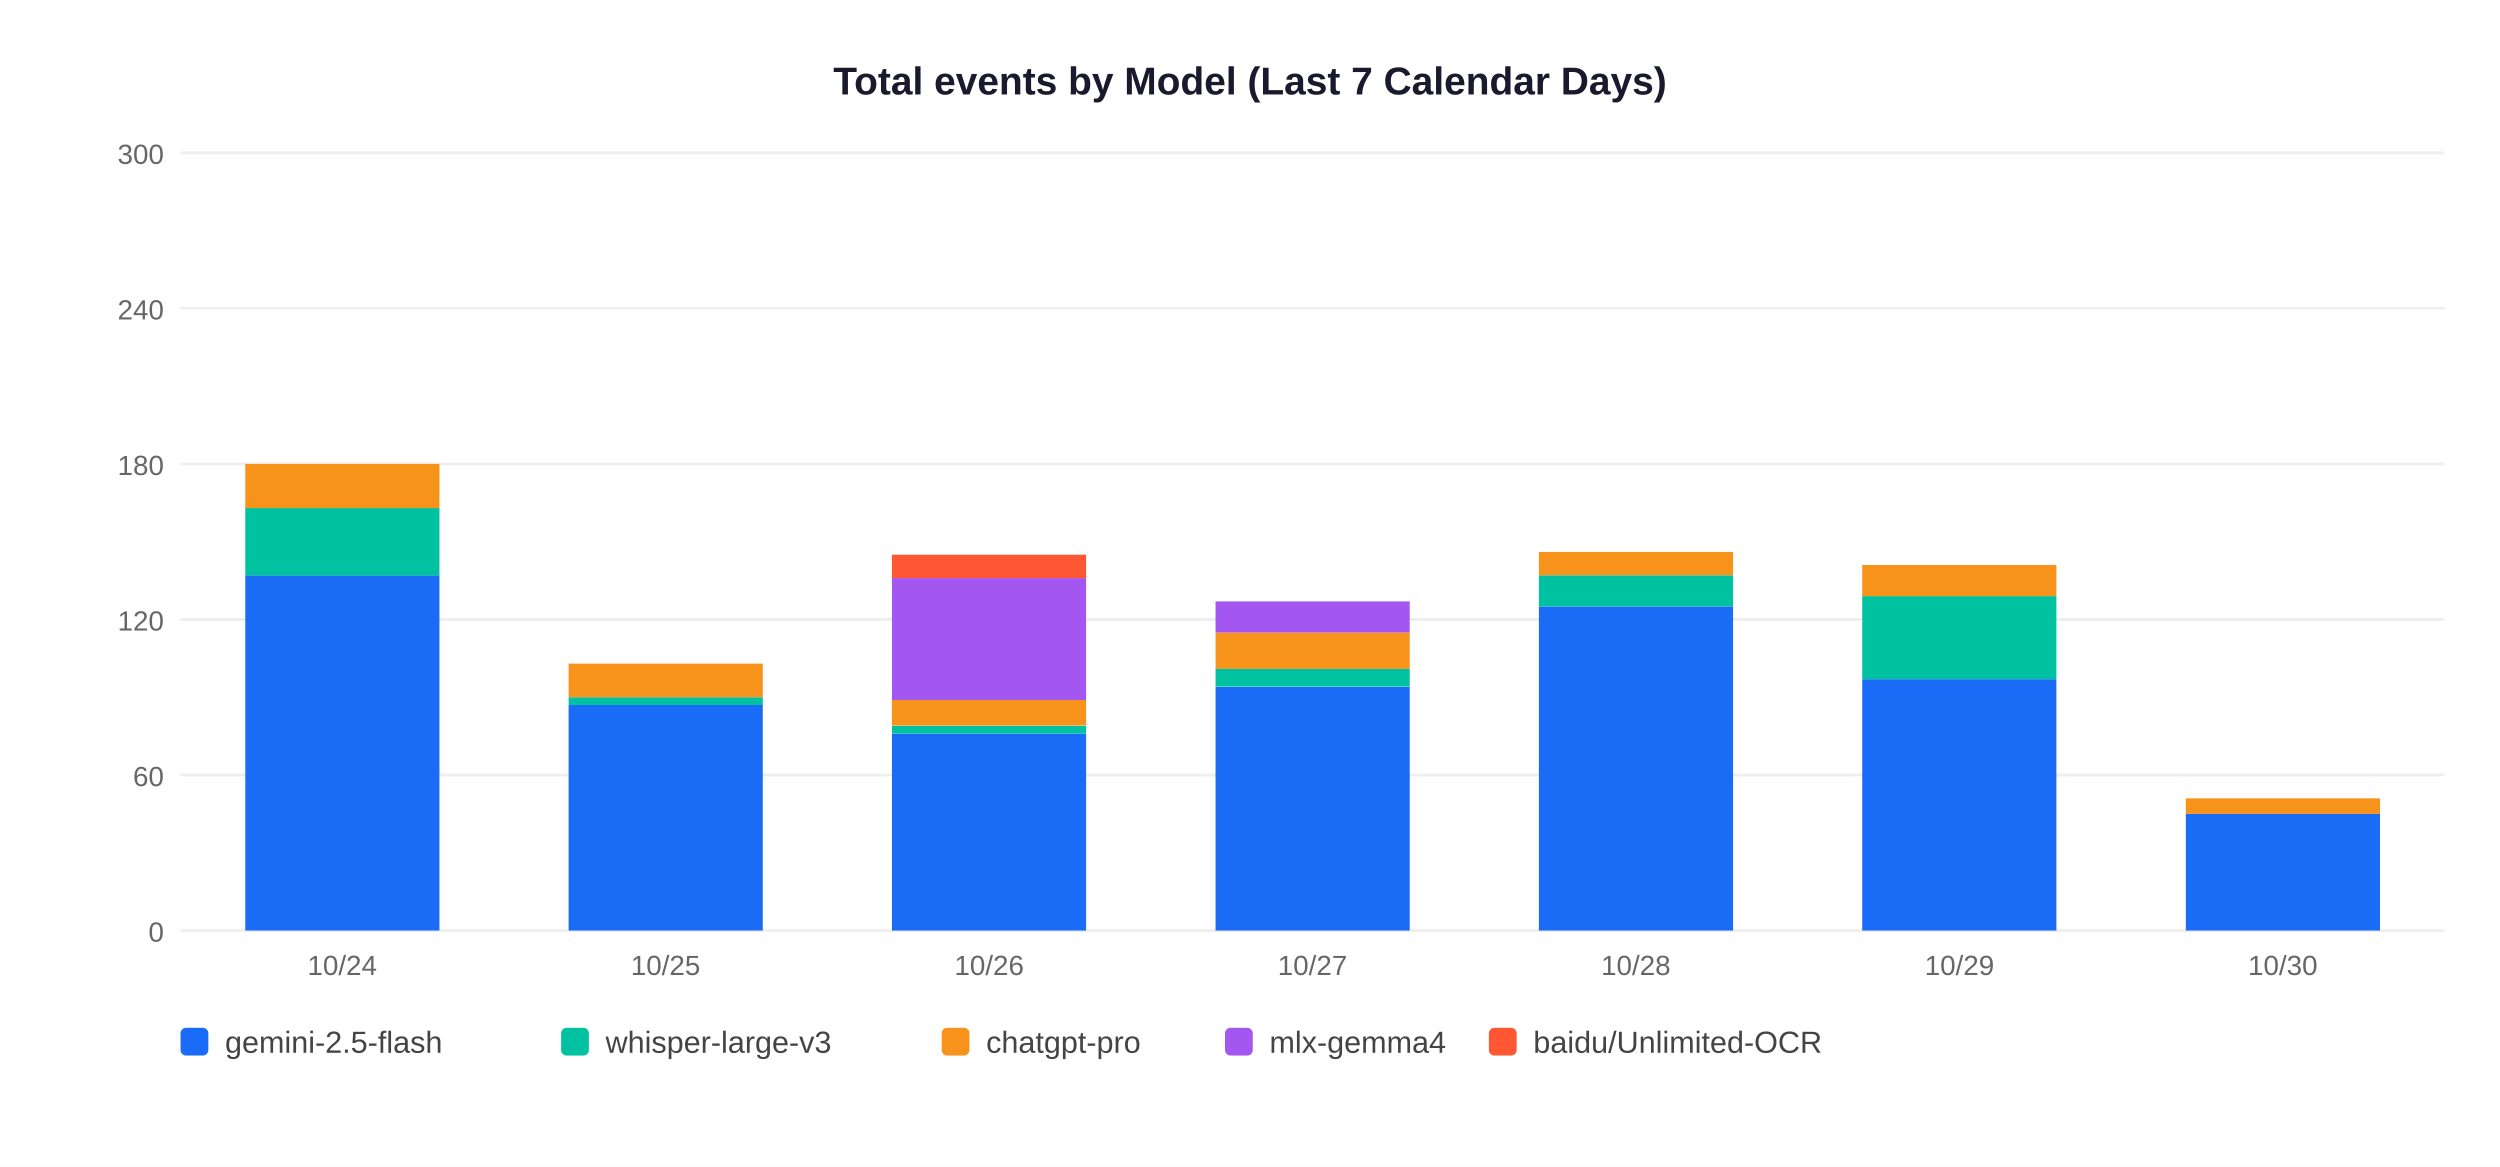
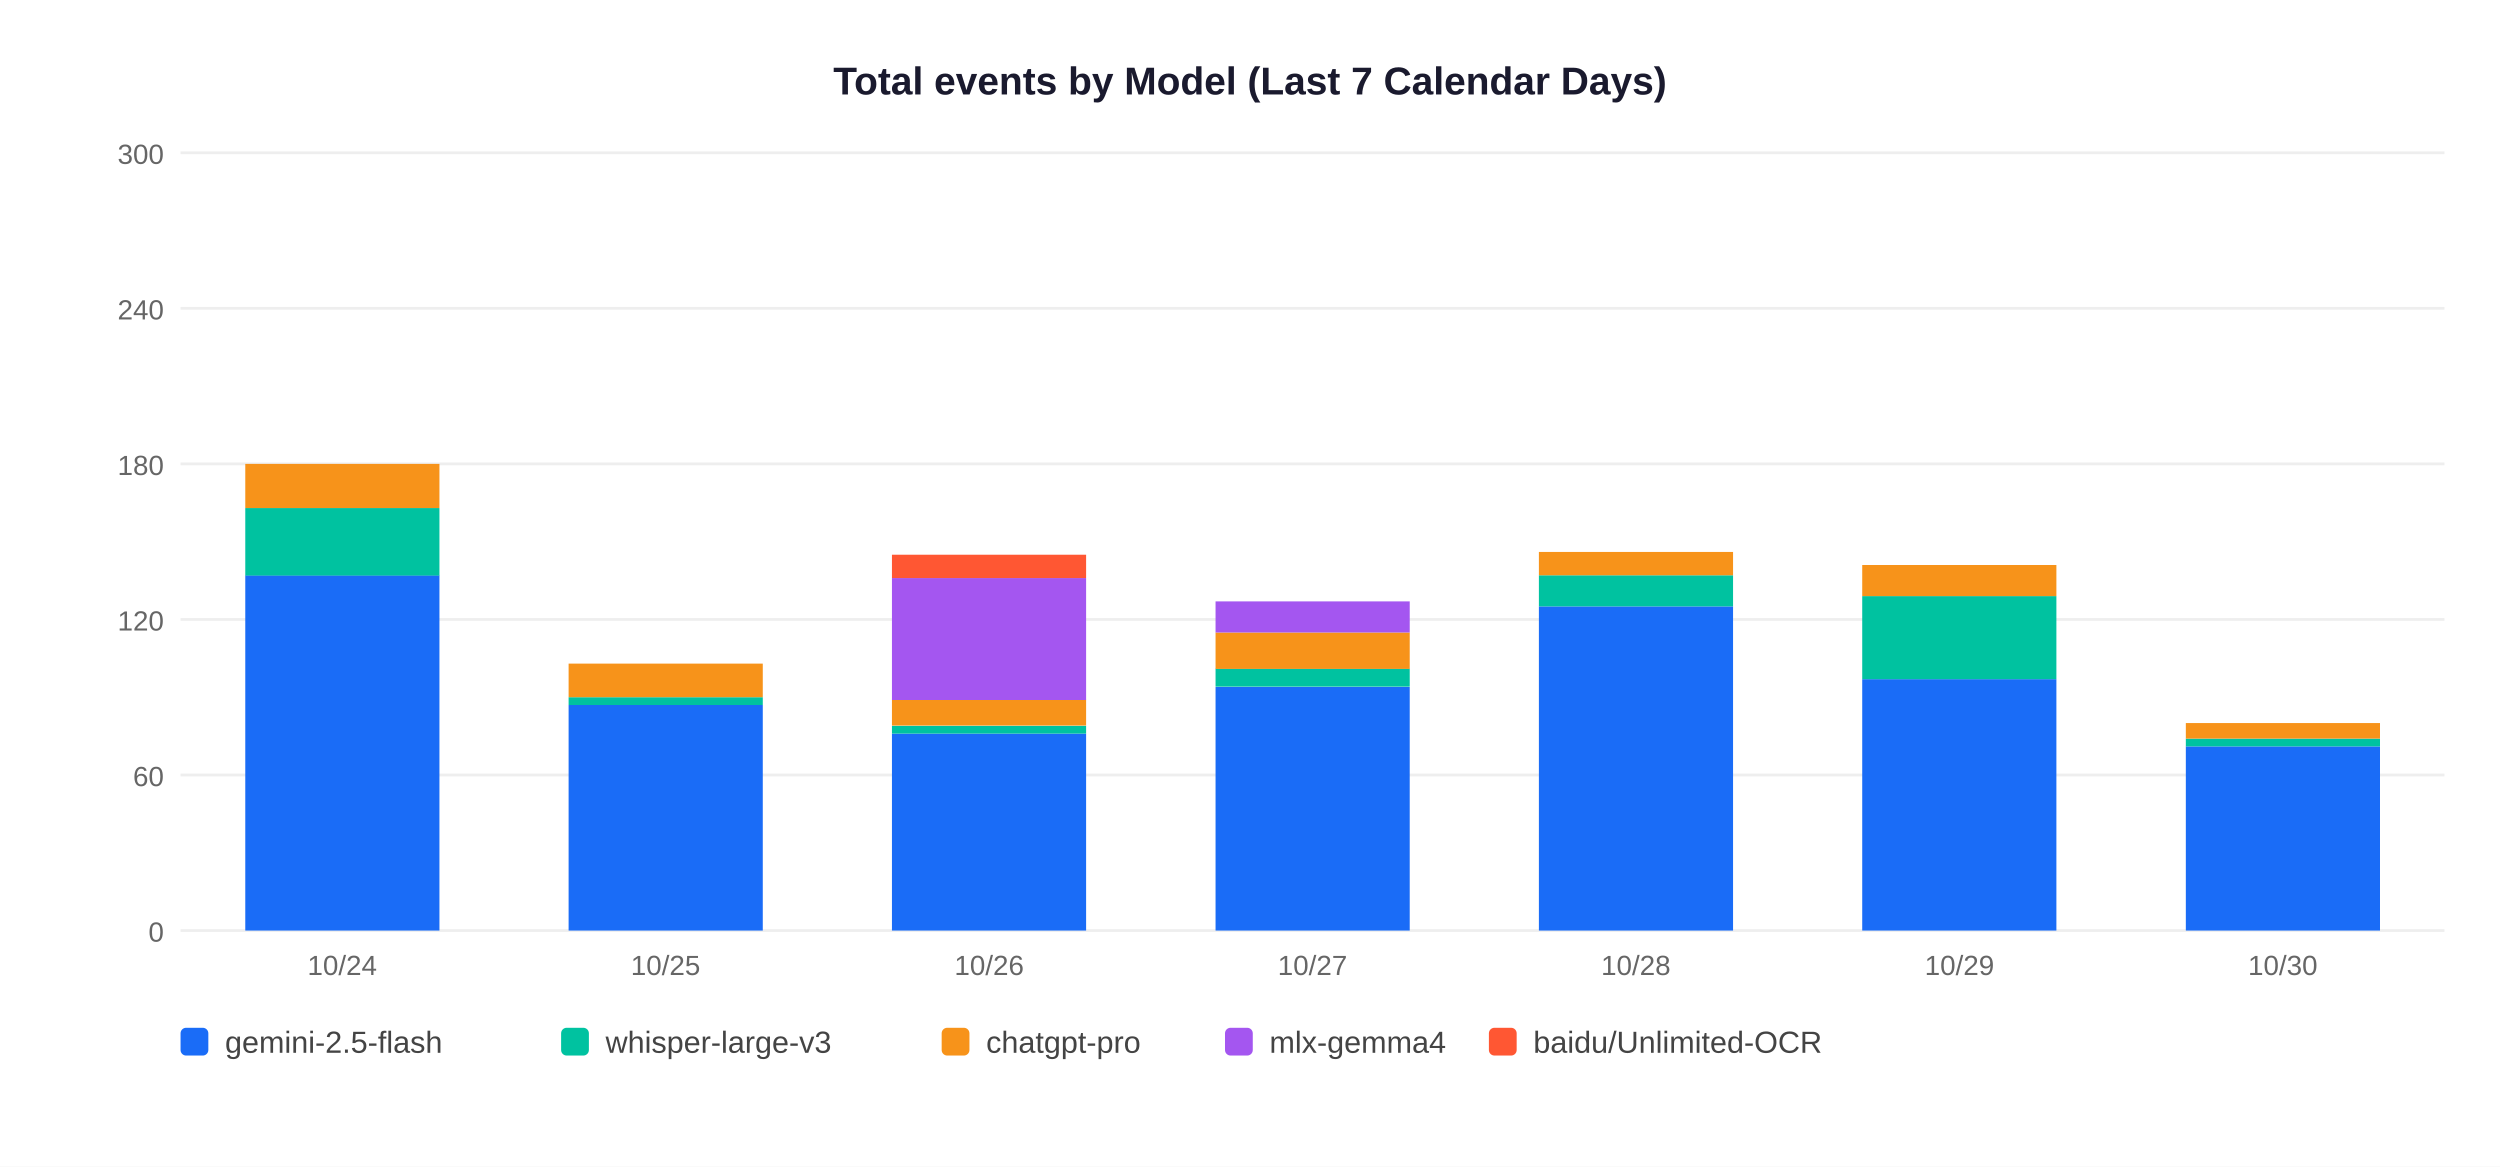
<svg xmlns="http://www.w3.org/2000/svg" width="900" height="420">
  <rect width="900" height="420" fill="white" />
  <text x="450" y="34" text-anchor="middle" font-size="14" font-weight="bold" font-family="Arial,sans-serif" fill="#1a1a2e">Total events by Model (Last 7 Calendar Days)</text>
  <line x1="65" y1="335" x2="880" y2="335" stroke="#EEEEEE" stroke-width="1" />
  <text x="59" y="339" text-anchor="end" font-size="10" font-family="Arial,sans-serif" fill="#666">0</text>
  <line x1="65" y1="279" x2="880" y2="279" stroke="#EEEEEE" stroke-width="1" />
  <text x="59" y="283" text-anchor="end" font-size="10" font-family="Arial,sans-serif" fill="#666">60</text>
  <line x1="65" y1="223" x2="880" y2="223" stroke="#EEEEEE" stroke-width="1" />
  <text x="59" y="227" text-anchor="end" font-size="10" font-family="Arial,sans-serif" fill="#666">120</text>
  <line x1="65" y1="167" x2="880" y2="167" stroke="#EEEEEE" stroke-width="1" />
  <text x="59" y="171" text-anchor="end" font-size="10" font-family="Arial,sans-serif" fill="#666">180</text>
  <line x1="65" y1="111" x2="880" y2="111" stroke="#EEEEEE" stroke-width="1" />
  <text x="59" y="115" text-anchor="end" font-size="10" font-family="Arial,sans-serif" fill="#666">240</text>
  <line x1="65" y1="55" x2="880" y2="55" stroke="#EEEEEE" stroke-width="1" />
  <text x="59" y="59" text-anchor="end" font-size="10" font-family="Arial,sans-serif" fill="#666">300</text>
  <rect x="88.3" y="207.1" width="69.9" height="127.9" fill="#1A6CF7" />
  <rect x="88.3" y="182.9" width="69.9" height="24.3" fill="#00C2A0" />
  <rect x="88.3" y="167.0" width="69.9" height="15.9" fill="#F7931A" />
  <text x="123.2" y="351" text-anchor="middle" font-size="10" font-family="Arial,sans-serif" fill="#666">10/24</text>
  <rect x="204.7" y="253.8" width="69.9" height="81.2" fill="#1A6CF7" />
  <rect x="204.7" y="251.0" width="69.9" height="2.8" fill="#00C2A0" />
  <rect x="204.7" y="238.9" width="69.9" height="12.1" fill="#F7931A" />
  <text x="239.6" y="351" text-anchor="middle" font-size="10" font-family="Arial,sans-serif" fill="#666">10/25</text>
  <rect x="321.1" y="264.1" width="69.9" height="70.9" fill="#1A6CF7" />
  <rect x="321.1" y="261.3" width="69.9" height="2.8" fill="#00C2A0" />
  <rect x="321.1" y="251.9" width="69.9" height="9.3" fill="#F7931A" />
  <rect x="321.1" y="208.1" width="69.9" height="43.9" fill="#A456F0" />
  <rect x="321.1" y="199.7" width="69.9" height="8.4" fill="#FF5733" />
  <text x="356.1" y="351" text-anchor="middle" font-size="10" font-family="Arial,sans-serif" fill="#666">10/26</text>
  <rect x="437.6" y="247.3" width="69.9" height="87.7" fill="#1A6CF7" />
  <rect x="437.6" y="240.7" width="69.9" height="6.5" fill="#00C2A0" />
  <rect x="437.6" y="227.7" width="69.9" height="13.1" fill="#F7931A" />
  <rect x="437.6" y="216.5" width="69.9" height="11.2" fill="#A456F0" />
  <text x="472.5" y="351" text-anchor="middle" font-size="10" font-family="Arial,sans-serif" fill="#666">10/27</text>
  <rect x="554.0" y="218.3" width="69.9" height="116.7" fill="#1A6CF7" />
  <rect x="554.0" y="207.1" width="69.9" height="11.2" fill="#00C2A0" />
  <rect x="554.0" y="198.7" width="69.9" height="8.4" fill="#F7931A" />
  <text x="588.9" y="351" text-anchor="middle" font-size="10" font-family="Arial,sans-serif" fill="#666">10/28</text>
  <rect x="670.4" y="244.5" width="69.9" height="90.5" fill="#1A6CF7" />
  <rect x="670.4" y="214.6" width="69.9" height="29.9" fill="#00C2A0" />
  <rect x="670.4" y="203.4" width="69.9" height="11.2" fill="#F7931A" />
  <text x="705.4" y="351" text-anchor="middle" font-size="10" font-family="Arial,sans-serif" fill="#666">10/29</text>
-   <rect x="786.9" y="293.0" width="69.9" height="42.0" fill="#1A6CF7" />
-   <rect x="786.9" y="287.4" width="69.9" height="5.6" fill="#F7931A" />
+   <rect x="786.9" y="268.7" width="69.9" height="66.3" fill="#1A6CF7" />
+   <rect x="786.9" y="265.9" width="69.9" height="2.8" fill="#00C2A0" />
+   <rect x="786.9" y="260.3" width="69.9" height="5.6" fill="#F7931A" />
  <text x="821.8" y="351" text-anchor="middle" font-size="10" font-family="Arial,sans-serif" fill="#666">10/30</text>
  <rect x="65" y="370" width="10" height="10" rx="2" fill="#1A6CF7" />
  <text x="81" y="379" font-size="11" font-family="Arial,sans-serif" fill="#444">gemini-2.5-flash</text>
  <rect x="202" y="370" width="10" height="10" rx="2" fill="#00C2A0" />
  <text x="218" y="379" font-size="11" font-family="Arial,sans-serif" fill="#444">whisper-large-v3</text>
  <rect x="339" y="370" width="10" height="10" rx="2" fill="#F7931A" />
  <text x="355" y="379" font-size="11" font-family="Arial,sans-serif" fill="#444">chatgpt-pro</text>
  <rect x="441" y="370" width="10" height="10" rx="2" fill="#A456F0" />
  <text x="457" y="379" font-size="11" font-family="Arial,sans-serif" fill="#444">mlx-gemma4</text>
  <rect x="536" y="370" width="10" height="10" rx="2" fill="#FF5733" />
  <text x="552" y="379" font-size="11" font-family="Arial,sans-serif" fill="#444">baidu/Unlimited-OCR</text>
</svg>
